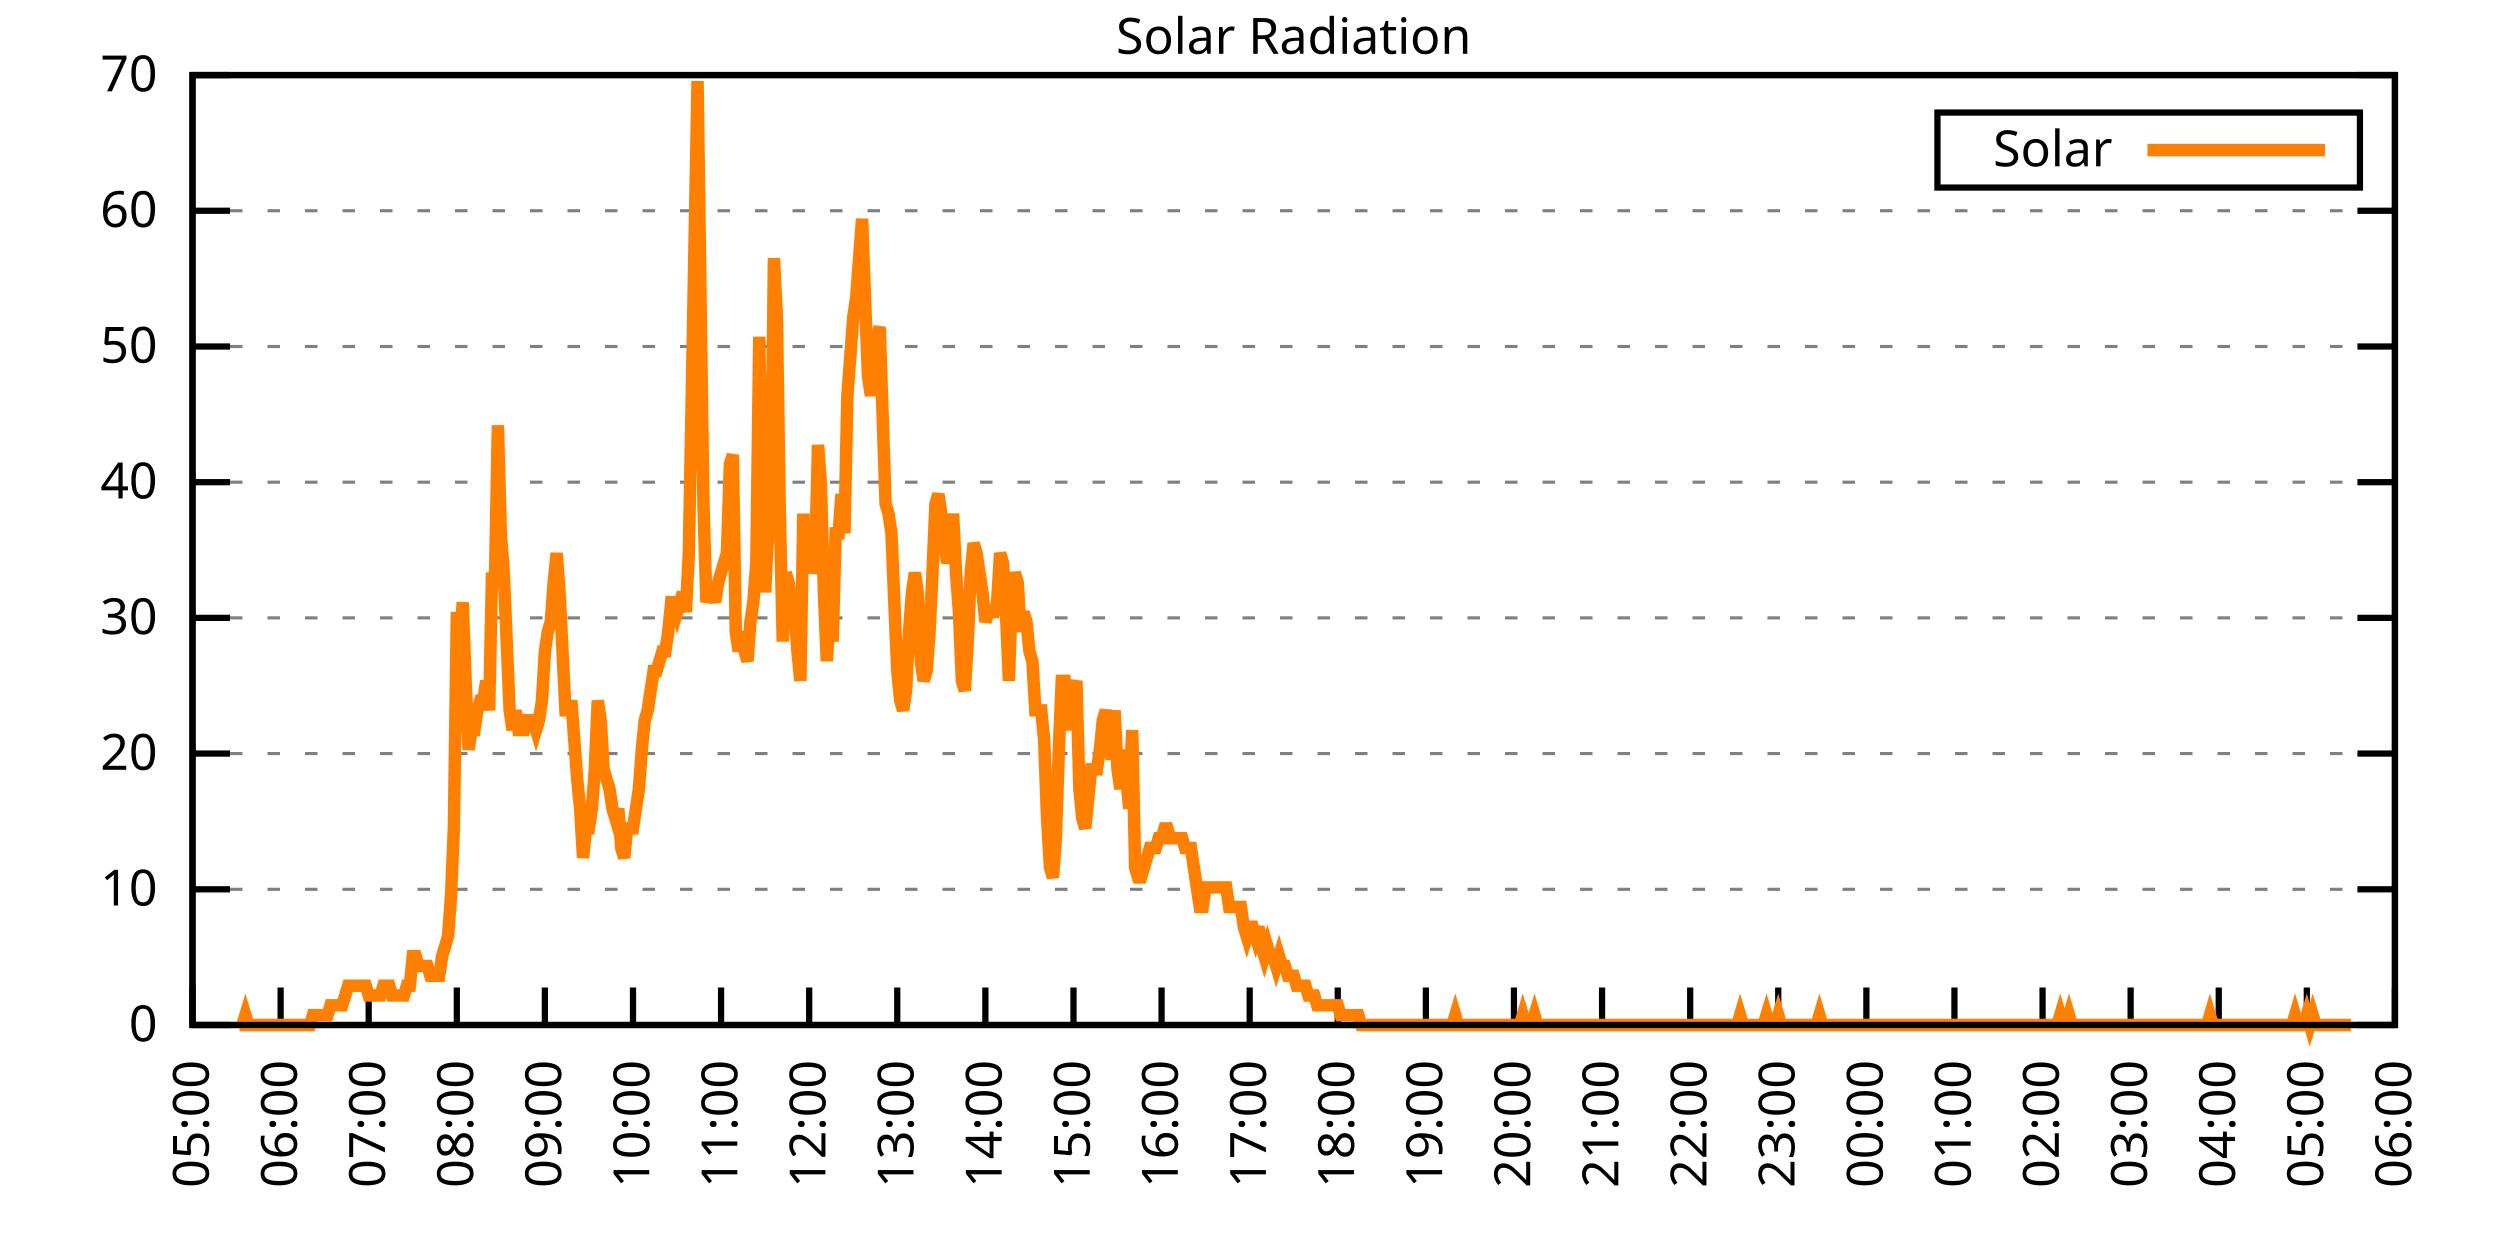
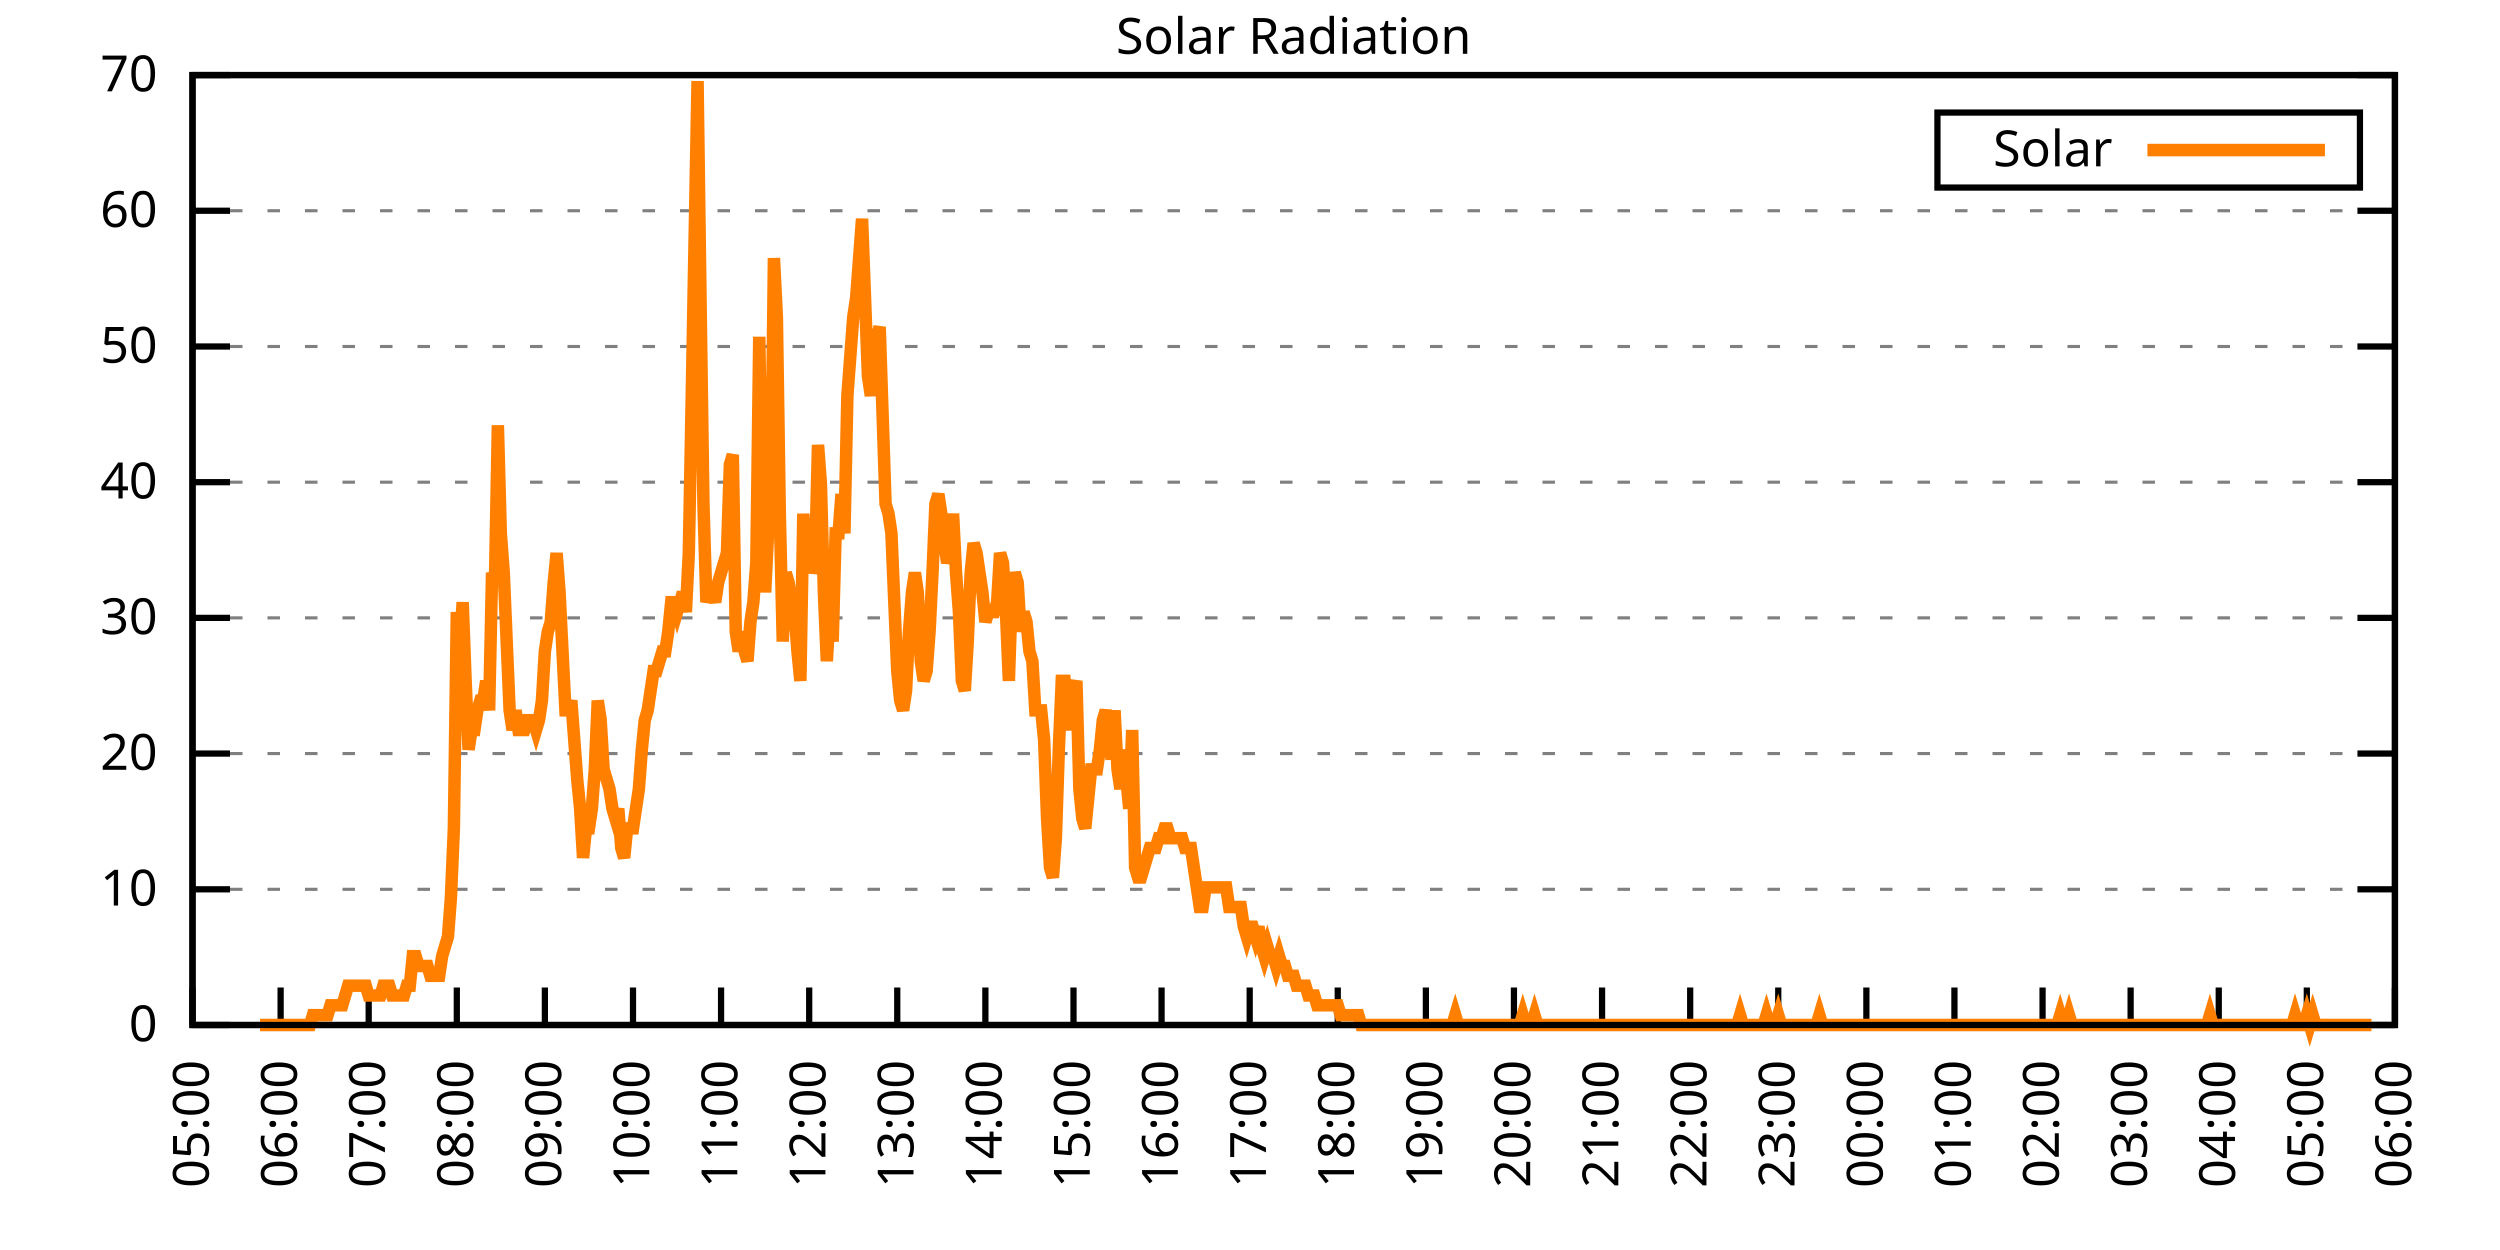
<svg xmlns="http://www.w3.org/2000/svg" xmlns:xlink="http://www.w3.org/1999/xlink" width="400" height="200" viewBox="0 0 400 200">
  <g id="gnuplot_canvas">
    <rect x="0" y="0" width="400" height="200" fill="none" />
    <defs>
      <circle id="gpDot" r="0.5" stroke-width="0.5" stroke="currentColor" />
      <path id="gpPt0" stroke-width="0.333" stroke="currentColor" d="M-1,0 h2 M0,-1 v2" />
      <path id="gpPt1" stroke-width="0.333" stroke="currentColor" d="M-1,-1 L1,1 M1,-1 L-1,1" />
      <path id="gpPt2" stroke-width="0.333" stroke="currentColor" d="M-1,0 L1,0 M0,-1 L0,1 M-1,-1 L1,1 M-1,1 L1,-1" />
      <rect id="gpPt3" stroke-width="0.333" stroke="currentColor" x="-1" y="-1" width="2" height="2" />
      <rect id="gpPt4" stroke-width="0.333" stroke="currentColor" fill="currentColor" x="-1" y="-1" width="2" height="2" />
      <circle id="gpPt5" stroke-width="0.333" stroke="currentColor" cx="0" cy="0" r="1" />
      <use xlink:href="#gpPt5" id="gpPt6" fill="currentColor" stroke="none" />
      <path id="gpPt7" stroke-width="0.333" stroke="currentColor" d="M0,-1.33 L-1.33,0.67 L1.33,0.67 z" />
      <use xlink:href="#gpPt7" id="gpPt8" fill="currentColor" stroke="none" />
      <use xlink:href="#gpPt7" id="gpPt9" stroke="currentColor" transform="rotate(180)" />
      <use xlink:href="#gpPt9" id="gpPt10" fill="currentColor" stroke="none" />
      <use xlink:href="#gpPt3" id="gpPt11" stroke="currentColor" transform="rotate(45)" />
      <use xlink:href="#gpPt11" id="gpPt12" fill="currentColor" stroke="none" />
      <path id="gpPt13" stroke-width="0.333" stroke="currentColor" d="M0,1.330 L1.265,0.411 L0.782,-1.067 L-0.782,-1.076 L-1.265,0.411 z" />
      <use xlink:href="#gpPt13" id="gpPt14" fill="currentColor" stroke="none" />
      <filter id="textbox" filterUnits="objectBoundingBox" x="0" y="0" height="1" width="1">
        <feFlood flood-color="white" flood-opacity="1" result="bgnd" />
        <feComposite in="SourceGraphic" in2="bgnd" operator="atop" />
      </filter>
      <filter id="greybox" filterUnits="objectBoundingBox" x="0" y="0" height="1" width="1">
        <feFlood flood-color="lightgrey" flood-opacity="1" result="grey" />
        <feComposite in="SourceGraphic" in2="grey" operator="atop" />
      </filter>
    </defs>
    <g fill="none" color="white" stroke="currentColor" stroke-width="1.00" stroke-linecap="butt" stroke-linejoin="miter">
</g>
    <g fill="none" color="black" stroke="currentColor" stroke-width="1.00" stroke-linecap="butt" stroke-linejoin="miter">
      <g stroke="none" shape-rendering="crispEdges">
        <polygon fill="rgb(255, 255, 255)" points="30.80,164.00 383.18,164.00 383.18,12.02 30.80,12.02 " />
      </g>
    </g>
    <g fill="none" color="black" stroke="currentColor" stroke-width="1.00" stroke-linecap="butt" stroke-linejoin="miter">
</g>
    <g fill="none" color="black" stroke="black" stroke-width="0.50" stroke-linecap="butt" stroke-linejoin="miter">
</g>
    <g fill="none" color="gray" stroke="currentColor" stroke-width="0.50" stroke-linecap="butt" stroke-linejoin="miter">
      <path stroke="gray" stroke-dasharray="2,4" class="gridline" d="M30.80,164.00 L383.19,164.00  " />
    </g>
    <g fill="none" color="gray" stroke="gray" stroke-width="1.00" stroke-linecap="butt" stroke-linejoin="miter">
</g>
    <g fill="none" color="black" stroke="currentColor" stroke-width="1.00" stroke-linecap="butt" stroke-linejoin="miter">
      <path stroke="black" d="M30.80,164.00 L36.80,164.00 M383.19,164.00 L377.19,164.00  " />
      <g transform="translate(25.20,166.60)" stroke="none" fill="black" font-family="Sans" font-size="8.00" text-anchor="end">
        <text>
          <tspan font-family="Sans"> 0</tspan>
        </text>
      </g>
    </g>
    <g fill="none" color="black" stroke="currentColor" stroke-width="1.00" stroke-linecap="butt" stroke-linejoin="miter">
</g>
    <g fill="none" color="black" stroke="black" stroke-width="0.50" stroke-linecap="butt" stroke-linejoin="miter">
</g>
    <g fill="none" color="gray" stroke="currentColor" stroke-width="0.50" stroke-linecap="butt" stroke-linejoin="miter">
      <path stroke="gray" stroke-dasharray="2,4" class="gridline" d="M30.80,142.29 L383.19,142.29  " />
    </g>
    <g fill="none" color="gray" stroke="gray" stroke-width="1.00" stroke-linecap="butt" stroke-linejoin="miter">
</g>
    <g fill="none" color="black" stroke="currentColor" stroke-width="1.00" stroke-linecap="butt" stroke-linejoin="miter">
      <path stroke="black" d="M30.80,142.29 L36.80,142.29 M383.19,142.29 L377.19,142.29  " />
      <g transform="translate(25.20,144.89)" stroke="none" fill="black" font-family="Sans" font-size="8.00" text-anchor="end">
        <text>
          <tspan font-family="Sans"> 10</tspan>
        </text>
      </g>
    </g>
    <g fill="none" color="black" stroke="currentColor" stroke-width="1.00" stroke-linecap="butt" stroke-linejoin="miter">
</g>
    <g fill="none" color="black" stroke="black" stroke-width="0.50" stroke-linecap="butt" stroke-linejoin="miter">
</g>
    <g fill="none" color="gray" stroke="currentColor" stroke-width="0.50" stroke-linecap="butt" stroke-linejoin="miter">
      <path stroke="gray" stroke-dasharray="2,4" class="gridline" d="M30.80,120.57 L383.19,120.57  " />
    </g>
    <g fill="none" color="gray" stroke="gray" stroke-width="1.00" stroke-linecap="butt" stroke-linejoin="miter">
</g>
    <g fill="none" color="black" stroke="currentColor" stroke-width="1.00" stroke-linecap="butt" stroke-linejoin="miter">
      <path stroke="black" d="M30.80,120.57 L36.80,120.57 M383.19,120.57 L377.19,120.57  " />
      <g transform="translate(25.20,123.17)" stroke="none" fill="black" font-family="Sans" font-size="8.00" text-anchor="end">
        <text>
          <tspan font-family="Sans"> 20</tspan>
        </text>
      </g>
    </g>
    <g fill="none" color="black" stroke="currentColor" stroke-width="1.00" stroke-linecap="butt" stroke-linejoin="miter">
</g>
    <g fill="none" color="black" stroke="black" stroke-width="0.50" stroke-linecap="butt" stroke-linejoin="miter">
</g>
    <g fill="none" color="gray" stroke="currentColor" stroke-width="0.50" stroke-linecap="butt" stroke-linejoin="miter">
      <path stroke="gray" stroke-dasharray="2,4" class="gridline" d="M30.80,98.86 L383.19,98.86  " />
    </g>
    <g fill="none" color="gray" stroke="gray" stroke-width="1.00" stroke-linecap="butt" stroke-linejoin="miter">
</g>
    <g fill="none" color="black" stroke="currentColor" stroke-width="1.00" stroke-linecap="butt" stroke-linejoin="miter">
      <path stroke="black" d="M30.80,98.86 L36.80,98.86 M383.19,98.86 L377.19,98.86  " />
      <g transform="translate(25.20,101.46)" stroke="none" fill="black" font-family="Sans" font-size="8.00" text-anchor="end">
        <text>
          <tspan font-family="Sans"> 30</tspan>
        </text>
      </g>
    </g>
    <g fill="none" color="black" stroke="currentColor" stroke-width="1.00" stroke-linecap="butt" stroke-linejoin="miter">
</g>
    <g fill="none" color="black" stroke="black" stroke-width="0.50" stroke-linecap="butt" stroke-linejoin="miter">
</g>
    <g fill="none" color="gray" stroke="currentColor" stroke-width="0.50" stroke-linecap="butt" stroke-linejoin="miter">
      <path stroke="gray" stroke-dasharray="2,4" class="gridline" d="M30.80,77.15 L383.19,77.15  " />
    </g>
    <g fill="none" color="gray" stroke="gray" stroke-width="1.00" stroke-linecap="butt" stroke-linejoin="miter">
</g>
    <g fill="none" color="black" stroke="currentColor" stroke-width="1.00" stroke-linecap="butt" stroke-linejoin="miter">
      <path stroke="black" d="M30.80,77.15 L36.80,77.15 M383.19,77.15 L377.19,77.15  " />
      <g transform="translate(25.20,79.75)" stroke="none" fill="black" font-family="Sans" font-size="8.00" text-anchor="end">
        <text>
          <tspan font-family="Sans"> 40</tspan>
        </text>
      </g>
    </g>
    <g fill="none" color="black" stroke="currentColor" stroke-width="1.00" stroke-linecap="butt" stroke-linejoin="miter">
</g>
    <g fill="none" color="black" stroke="black" stroke-width="0.50" stroke-linecap="butt" stroke-linejoin="miter">
</g>
    <g fill="none" color="gray" stroke="currentColor" stroke-width="0.50" stroke-linecap="butt" stroke-linejoin="miter">
      <path stroke="gray" stroke-dasharray="2,4" class="gridline" d="M30.80,55.44 L383.19,55.44  " />
    </g>
    <g fill="none" color="gray" stroke="gray" stroke-width="1.00" stroke-linecap="butt" stroke-linejoin="miter">
</g>
    <g fill="none" color="black" stroke="currentColor" stroke-width="1.00" stroke-linecap="butt" stroke-linejoin="miter">
      <path stroke="black" d="M30.80,55.44 L36.80,55.44 M383.19,55.44 L377.19,55.44  " />
      <g transform="translate(25.20,58.04)" stroke="none" fill="black" font-family="Sans" font-size="8.00" text-anchor="end">
        <text>
          <tspan font-family="Sans"> 50</tspan>
        </text>
      </g>
    </g>
    <g fill="none" color="black" stroke="currentColor" stroke-width="1.00" stroke-linecap="butt" stroke-linejoin="miter">
</g>
    <g fill="none" color="black" stroke="black" stroke-width="0.50" stroke-linecap="butt" stroke-linejoin="miter">
</g>
    <g fill="none" color="gray" stroke="currentColor" stroke-width="0.50" stroke-linecap="butt" stroke-linejoin="miter">
      <path stroke="gray" stroke-dasharray="2,4" class="gridline" d="M30.80,33.72 L383.19,33.72  " />
    </g>
    <g fill="none" color="gray" stroke="gray" stroke-width="1.00" stroke-linecap="butt" stroke-linejoin="miter">
</g>
    <g fill="none" color="black" stroke="currentColor" stroke-width="1.00" stroke-linecap="butt" stroke-linejoin="miter">
      <path stroke="black" d="M30.80,33.72 L36.80,33.72 M383.19,33.72 L377.19,33.72  " />
      <g transform="translate(25.20,36.32)" stroke="none" fill="black" font-family="Sans" font-size="8.00" text-anchor="end">
        <text>
          <tspan font-family="Sans"> 60</tspan>
        </text>
      </g>
    </g>
    <g fill="none" color="black" stroke="currentColor" stroke-width="1.00" stroke-linecap="butt" stroke-linejoin="miter">
</g>
    <g fill="none" color="black" stroke="black" stroke-width="0.50" stroke-linecap="butt" stroke-linejoin="miter">
</g>
    <g fill="none" color="gray" stroke="currentColor" stroke-width="0.50" stroke-linecap="butt" stroke-linejoin="miter">
      <path stroke="gray" stroke-dasharray="2,4" class="gridline" d="M30.80,12.01 L383.19,12.01  " />
    </g>
    <g fill="none" color="gray" stroke="gray" stroke-width="1.00" stroke-linecap="butt" stroke-linejoin="miter">
</g>
    <g fill="none" color="black" stroke="currentColor" stroke-width="1.00" stroke-linecap="butt" stroke-linejoin="miter">
      <path stroke="black" d="M30.80,12.01 L36.80,12.01 M383.19,12.01 L377.19,12.01  " />
      <g transform="translate(25.20,14.61)" stroke="none" fill="black" font-family="Sans" font-size="8.00" text-anchor="end">
        <text>
          <tspan font-family="Sans"> 70</tspan>
        </text>
      </g>
    </g>
    <g fill="none" color="black" stroke="currentColor" stroke-width="1.00" stroke-linecap="butt" stroke-linejoin="miter">
      <path stroke="black" d="M30.80,164.00 L30.80,158.00  " />
      <g transform="translate(33.40,169.60) rotate(270.00)" stroke="none" fill="black" font-family="Sans" font-size="8.00" text-anchor="end">
        <text>
          <tspan font-family="Sans">05:00</tspan>
        </text>
      </g>
    </g>
    <g fill="none" color="black" stroke="currentColor" stroke-width="1.00" stroke-linecap="butt" stroke-linejoin="miter">
      <path stroke="black" d="M44.90,164.00 L44.90,158.00  " />
      <g transform="translate(47.50,169.60) rotate(270.00)" stroke="none" fill="black" font-family="Sans" font-size="8.00" text-anchor="end">
        <text>
          <tspan font-family="Sans">06:00</tspan>
        </text>
      </g>
    </g>
    <g fill="none" color="black" stroke="currentColor" stroke-width="1.00" stroke-linecap="butt" stroke-linejoin="miter">
      <path stroke="black" d="M58.99,164.00 L58.99,158.00  " />
      <g transform="translate(61.59,169.60) rotate(270.00)" stroke="none" fill="black" font-family="Sans" font-size="8.00" text-anchor="end">
        <text>
          <tspan font-family="Sans">07:00</tspan>
        </text>
      </g>
    </g>
    <g fill="none" color="black" stroke="currentColor" stroke-width="1.00" stroke-linecap="butt" stroke-linejoin="miter">
      <path stroke="black" d="M73.09,164.00 L73.09,158.00  " />
      <g transform="translate(75.69,169.60) rotate(270.00)" stroke="none" fill="black" font-family="Sans" font-size="8.00" text-anchor="end">
        <text>
          <tspan font-family="Sans">08:00</tspan>
        </text>
      </g>
    </g>
    <g fill="none" color="black" stroke="currentColor" stroke-width="1.00" stroke-linecap="butt" stroke-linejoin="miter">
      <path stroke="black" d="M87.18,164.00 L87.18,158.00  " />
      <g transform="translate(89.78,169.60) rotate(270.00)" stroke="none" fill="black" font-family="Sans" font-size="8.00" text-anchor="end">
        <text>
          <tspan font-family="Sans">09:00</tspan>
        </text>
      </g>
    </g>
    <g fill="none" color="black" stroke="currentColor" stroke-width="1.00" stroke-linecap="butt" stroke-linejoin="miter">
      <path stroke="black" d="M101.28,164.00 L101.28,158.00  " />
      <g transform="translate(103.88,169.60) rotate(270.00)" stroke="none" fill="black" font-family="Sans" font-size="8.00" text-anchor="end">
        <text>
          <tspan font-family="Sans">10:00</tspan>
        </text>
      </g>
    </g>
    <g fill="none" color="black" stroke="currentColor" stroke-width="1.00" stroke-linecap="butt" stroke-linejoin="miter">
      <path stroke="black" d="M115.37,164.00 L115.37,158.00  " />
      <g transform="translate(117.97,169.60) rotate(270.00)" stroke="none" fill="black" font-family="Sans" font-size="8.00" text-anchor="end">
        <text>
          <tspan font-family="Sans">11:00</tspan>
        </text>
      </g>
    </g>
    <g fill="none" color="black" stroke="currentColor" stroke-width="1.00" stroke-linecap="butt" stroke-linejoin="miter">
      <path stroke="black" d="M129.47,164.00 L129.47,158.00  " />
      <g transform="translate(132.07,169.60) rotate(270.00)" stroke="none" fill="black" font-family="Sans" font-size="8.00" text-anchor="end">
        <text>
          <tspan font-family="Sans">12:00</tspan>
        </text>
      </g>
    </g>
    <g fill="none" color="black" stroke="currentColor" stroke-width="1.00" stroke-linecap="butt" stroke-linejoin="miter">
      <path stroke="black" d="M143.56,164.00 L143.56,158.00  " />
      <g transform="translate(146.16,169.60) rotate(270.00)" stroke="none" fill="black" font-family="Sans" font-size="8.00" text-anchor="end">
        <text>
          <tspan font-family="Sans">13:00</tspan>
        </text>
      </g>
    </g>
    <g fill="none" color="black" stroke="currentColor" stroke-width="1.00" stroke-linecap="butt" stroke-linejoin="miter">
      <path stroke="black" d="M157.66,164.00 L157.66,158.00  " />
      <g transform="translate(160.26,169.60) rotate(270.00)" stroke="none" fill="black" font-family="Sans" font-size="8.00" text-anchor="end">
        <text>
          <tspan font-family="Sans">14:00</tspan>
        </text>
      </g>
    </g>
    <g fill="none" color="black" stroke="currentColor" stroke-width="1.00" stroke-linecap="butt" stroke-linejoin="miter">
      <path stroke="black" d="M171.76,164.00 L171.76,158.00  " />
      <g transform="translate(174.36,169.60) rotate(270.00)" stroke="none" fill="black" font-family="Sans" font-size="8.00" text-anchor="end">
        <text>
          <tspan font-family="Sans">15:00</tspan>
        </text>
      </g>
    </g>
    <g fill="none" color="black" stroke="currentColor" stroke-width="1.00" stroke-linecap="butt" stroke-linejoin="miter">
      <path stroke="black" d="M185.85,164.00 L185.85,158.00  " />
      <g transform="translate(188.45,169.60) rotate(270.00)" stroke="none" fill="black" font-family="Sans" font-size="8.00" text-anchor="end">
        <text>
          <tspan font-family="Sans">16:00</tspan>
        </text>
      </g>
    </g>
    <g fill="none" color="black" stroke="currentColor" stroke-width="1.00" stroke-linecap="butt" stroke-linejoin="miter">
      <path stroke="black" d="M199.95,164.00 L199.95,158.00  " />
      <g transform="translate(202.55,169.60) rotate(270.00)" stroke="none" fill="black" font-family="Sans" font-size="8.00" text-anchor="end">
        <text>
          <tspan font-family="Sans">17:00</tspan>
        </text>
      </g>
    </g>
    <g fill="none" color="black" stroke="currentColor" stroke-width="1.00" stroke-linecap="butt" stroke-linejoin="miter">
      <path stroke="black" d="M214.04,164.00 L214.04,158.00  " />
      <g transform="translate(216.64,169.60) rotate(270.00)" stroke="none" fill="black" font-family="Sans" font-size="8.00" text-anchor="end">
        <text>
          <tspan font-family="Sans">18:00</tspan>
        </text>
      </g>
    </g>
    <g fill="none" color="black" stroke="currentColor" stroke-width="1.00" stroke-linecap="butt" stroke-linejoin="miter">
      <path stroke="black" d="M228.14,164.00 L228.14,158.00  " />
      <g transform="translate(230.74,169.60) rotate(270.00)" stroke="none" fill="black" font-family="Sans" font-size="8.00" text-anchor="end">
        <text>
          <tspan font-family="Sans">19:00</tspan>
        </text>
      </g>
    </g>
    <g fill="none" color="black" stroke="currentColor" stroke-width="1.00" stroke-linecap="butt" stroke-linejoin="miter">
      <path stroke="black" d="M242.23,164.00 L242.23,158.00  " />
      <g transform="translate(244.83,169.60) rotate(270.00)" stroke="none" fill="black" font-family="Sans" font-size="8.00" text-anchor="end">
        <text>
          <tspan font-family="Sans">20:00</tspan>
        </text>
      </g>
    </g>
    <g fill="none" color="black" stroke="currentColor" stroke-width="1.00" stroke-linecap="butt" stroke-linejoin="miter">
      <path stroke="black" d="M256.33,164.00 L256.33,158.00  " />
      <g transform="translate(258.93,169.60) rotate(270.00)" stroke="none" fill="black" font-family="Sans" font-size="8.00" text-anchor="end">
        <text>
          <tspan font-family="Sans">21:00</tspan>
        </text>
      </g>
    </g>
    <g fill="none" color="black" stroke="currentColor" stroke-width="1.00" stroke-linecap="butt" stroke-linejoin="miter">
      <path stroke="black" d="M270.43,164.00 L270.43,158.00  " />
      <g transform="translate(273.03,169.60) rotate(270.00)" stroke="none" fill="black" font-family="Sans" font-size="8.00" text-anchor="end">
        <text>
          <tspan font-family="Sans">22:00</tspan>
        </text>
      </g>
    </g>
    <g fill="none" color="black" stroke="currentColor" stroke-width="1.00" stroke-linecap="butt" stroke-linejoin="miter">
      <path stroke="black" d="M284.52,164.00 L284.52,158.00  " />
      <g transform="translate(287.12,169.60) rotate(270.00)" stroke="none" fill="black" font-family="Sans" font-size="8.00" text-anchor="end">
        <text>
          <tspan font-family="Sans">23:00</tspan>
        </text>
      </g>
    </g>
    <g fill="none" color="black" stroke="currentColor" stroke-width="1.00" stroke-linecap="butt" stroke-linejoin="miter">
      <path stroke="black" d="M298.62,164.00 L298.62,158.00  " />
      <g transform="translate(301.22,169.60) rotate(270.00)" stroke="none" fill="black" font-family="Sans" font-size="8.00" text-anchor="end">
        <text>
          <tspan font-family="Sans">00:00</tspan>
        </text>
      </g>
    </g>
    <g fill="none" color="black" stroke="currentColor" stroke-width="1.00" stroke-linecap="butt" stroke-linejoin="miter">
      <path stroke="black" d="M312.71,164.00 L312.71,158.00  " />
      <g transform="translate(315.31,169.60) rotate(270.00)" stroke="none" fill="black" font-family="Sans" font-size="8.00" text-anchor="end">
        <text>
          <tspan font-family="Sans">01:00</tspan>
        </text>
      </g>
    </g>
    <g fill="none" color="black" stroke="currentColor" stroke-width="1.00" stroke-linecap="butt" stroke-linejoin="miter">
      <path stroke="black" d="M326.81,164.00 L326.81,158.00  " />
      <g transform="translate(329.41,169.60) rotate(270.00)" stroke="none" fill="black" font-family="Sans" font-size="8.00" text-anchor="end">
        <text>
          <tspan font-family="Sans">02:00</tspan>
        </text>
      </g>
    </g>
    <g fill="none" color="black" stroke="currentColor" stroke-width="1.00" stroke-linecap="butt" stroke-linejoin="miter">
      <path stroke="black" d="M340.90,164.00 L340.90,158.00  " />
      <g transform="translate(343.50,169.60) rotate(270.00)" stroke="none" fill="black" font-family="Sans" font-size="8.00" text-anchor="end">
        <text>
          <tspan font-family="Sans">03:00</tspan>
        </text>
      </g>
    </g>
    <g fill="none" color="black" stroke="currentColor" stroke-width="1.00" stroke-linecap="butt" stroke-linejoin="miter">
      <path stroke="black" d="M355.00,164.00 L355.00,158.00  " />
      <g transform="translate(357.60,169.60) rotate(270.00)" stroke="none" fill="black" font-family="Sans" font-size="8.00" text-anchor="end">
        <text>
          <tspan font-family="Sans">04:00</tspan>
        </text>
      </g>
    </g>
    <g fill="none" color="black" stroke="currentColor" stroke-width="1.00" stroke-linecap="butt" stroke-linejoin="miter">
      <path stroke="black" d="M369.09,164.00 L369.09,158.00  " />
      <g transform="translate(371.69,169.60) rotate(270.00)" stroke="none" fill="black" font-family="Sans" font-size="8.00" text-anchor="end">
        <text>
          <tspan font-family="Sans">05:00</tspan>
        </text>
      </g>
    </g>
    <g fill="none" color="black" stroke="currentColor" stroke-width="1.00" stroke-linecap="butt" stroke-linejoin="miter">
      <path stroke="black" d="M383.19,164.00 L383.19,158.00  " />
      <g transform="translate(385.79,169.60) rotate(270.00)" stroke="none" fill="black" font-family="Sans" font-size="8.00" text-anchor="end">
        <text>
          <tspan font-family="Sans">06:00</tspan>
        </text>
      </g>
    </g>
    <g fill="none" color="black" stroke="currentColor" stroke-width="1.00" stroke-linecap="butt" stroke-linejoin="miter">
</g>
    <g fill="none" color="black" stroke="currentColor" stroke-width="1.00" stroke-linecap="butt" stroke-linejoin="miter">
      <path stroke="black" d="M30.80,12.01 L30.80,164.00 L383.19,164.00 L383.19,12.01 L30.80,12.01 Z  " />
    </g>
    <g fill="none" color="black" stroke="currentColor" stroke-width="1.00" stroke-linecap="butt" stroke-linejoin="miter">
</g>
    <g fill="none" color="black" stroke="currentColor" stroke-width="1.00" stroke-linecap="butt" stroke-linejoin="miter">
      <path stroke="black" d="M309.99,30.01 L309.99,18.01 L377.59,18.01 L377.59,30.01 L309.99,30.01 Z  " />
    </g>
    <g id="Solar_Radiation_plot_1">
      <g fill="none" color="white" stroke="black" stroke-width="2.00" stroke-linecap="butt" stroke-linejoin="miter">
</g>
      <g fill="none" color="black" stroke="currentColor" stroke-width="2.00" stroke-linecap="butt" stroke-linejoin="miter">
        <g transform="translate(337.99,26.61)" stroke="none" fill="black" font-family="Sans" font-size="8.00" text-anchor="end">
          <text>
            <tspan font-family="Sans">Solar</tspan>
          </text>
        </g>
      </g>
      <g fill="none" color="black" stroke="currentColor" stroke-width="2.00" stroke-linecap="butt" stroke-linejoin="miter">
-         <path stroke="rgb(255, 127,   0)" d="M343.59,24.01 L371.99,24.01 M38.32,164.00 L38.79,164.00 L39.26,162.43 L39.73,164.00 L40.20,164.00 L40.67,164.00   L41.14,164.00 L41.61,164.00 L42.08,164.00 L42.55,164.00 L43.02,164.00 L43.49,164.00 L43.96,164.00 L44.43,164.00   L44.90,164.00 L45.37,164.00 L45.84,164.00 L46.31,164.00 L46.78,164.00 L47.24,164.00 L47.71,164.00 L48.18,164.00   L48.65,164.00 L49.12,164.00 L49.59,164.00 L50.06,162.43 L50.53,162.43 L51.00,162.43 L51.47,162.43 L51.94,162.43   L52.41,162.43 L52.88,160.85 L53.35,160.85 L53.82,160.85 L54.29,160.85 L54.76,160.85 L55.23,159.28 L55.70,157.71   L56.17,157.71 L56.64,157.71 L57.11,157.71 L57.58,157.71 L58.05,157.71 L58.52,157.71 L58.99,159.28 L59.46,159.28   L59.93,159.28 L60.40,159.28 L60.87,159.28 L61.34,157.71 L61.81,157.71 L62.28,157.71 L62.75,159.28 L63.22,159.28   L63.69,159.28 L64.16,159.28 L64.63,159.28 L65.10,157.71 L65.57,157.71 L66.04,152.99 L66.51,152.99 L66.98,154.56   L67.45,154.56 L67.92,154.56 L68.39,154.56 L68.86,156.13 L69.33,156.13 L69.80,156.13 L70.27,156.13 L70.74,152.99   L71.21,151.41 L71.68,149.84 L72.15,143.55 L72.62,132.54 L73.09,97.93 L73.56,104.22 L74.03,96.35 L74.50,108.94   L74.97,119.95 L75.44,116.80 L75.91,116.80 L76.38,113.66 L76.85,112.09 L77.32,112.09 L77.79,108.94 L78.26,113.66   L78.73,91.63 L79.19,93.21 L79.66,68.04 L80.13,85.34 L80.60,91.63 L81.07,102.65 L81.54,113.66 L82.01,116.80   L82.48,113.66 L82.95,116.80 L83.42,116.80 L83.89,116.80 L84.36,115.23 L84.83,115.23 L85.30,115.23 L85.77,116.80   L86.24,115.23 L86.71,112.09 L87.18,104.22 L87.65,101.07 L88.12,99.50 L88.59,93.21 L89.06,88.49 L89.53,94.78   L90.00,104.22 L90.47,113.66 L90.94,113.66 L91.41,112.09 L91.88,118.38 L92.35,124.67 L92.82,129.39 L93.29,137.26   L93.76,132.54 L94.23,132.54 L94.70,129.39 L95.17,123.10 L95.64,112.09 L96.11,115.23 L96.58,123.10 L97.05,124.67   L97.52,126.24 L97.99,129.39 L98.46,130.96 L98.93,129.39 L99.40,135.68 L99.87,137.26 L100.34,132.54 L100.81,132.54   L101.28,132.54 L101.75,129.39 L102.22,126.24 L102.69,119.95 L103.16,115.23 L103.63,113.66 L104.10,110.51 L104.57,107.37   L105.04,107.37 L105.51,105.79 L105.98,104.22 L106.45,104.22 L106.92,101.07 L107.39,96.35 L107.86,96.35 L108.33,97.93   L108.80,96.35 L109.27,94.78 L109.74,97.93 L110.21,88.49 L110.68,63.32 L111.14,38.15 L111.61,12.97 L112.08,47.58   L112.55,80.62 L113.02,96.35 L113.49,94.78 L113.96,94.78 L114.43,96.35 L114.90,93.21 L115.37,91.63 L115.84,90.06   L116.31,88.49 L116.78,74.33 L117.25,72.76 L117.72,101.07 L118.19,104.22 L118.66,101.07 L119.13,104.22 L119.60,105.79   L120.07,99.50 L120.54,96.35 L121.01,90.06 L121.48,53.88 L121.95,82.19 L122.42,94.78 L122.89,85.34 L123.36,80.62   L123.83,41.29 L124.30,50.73 L124.77,82.19 L125.24,102.65 L125.71,91.63 L126.18,93.21 L126.65,96.35 L127.12,97.93   L127.59,104.22 L128.06,108.94 L128.53,82.19 L129.00,91.63 L129.47,88.49 L129.94,91.63 L130.41,90.06 L130.88,71.18   L131.35,77.48 L131.82,94.78 L132.29,105.79 L132.76,97.93 L133.23,102.65 L133.70,85.34 L134.17,85.34 L134.64,79.05   L135.11,85.34 L135.58,63.32 L136.05,57.02 L136.52,50.73 L136.99,47.58 L137.46,41.29 L137.93,35.00 L138.40,47.58   L138.87,60.17 L139.34,63.32 L139.81,58.60 L140.28,53.88 L140.75,52.30 L141.22,66.46 L141.69,80.62 L142.16,82.19   L142.63,85.34 L143.09,96.35 L143.56,107.37 L144.03,112.09 L144.50,113.66 L144.97,110.51 L145.44,101.07 L145.91,94.78   L146.38,91.63 L146.85,94.78 L147.32,105.79 L147.79,108.94 L148.26,107.37 L148.73,101.07 L149.20,91.63 L149.67,80.62   L150.14,79.05 L150.61,82.19 L151.08,86.91 L151.55,90.06 L152.02,88.49 L152.49,82.19 L152.96,91.63 L153.43,97.93   L153.90,108.94 L154.37,110.51 L154.84,102.65 L155.31,91.63 L155.78,86.91 L156.25,88.49 L156.72,91.63 L157.19,94.78   L157.66,99.50 L158.13,97.93 L158.60,97.93 L159.07,97.93 L159.54,96.35 L160.01,88.49 L160.48,90.06 L160.95,97.93   L161.42,108.94 L161.89,94.78 L162.36,91.63 L162.83,93.21 L163.30,101.07 L163.77,97.93 L164.24,99.50 L164.71,104.22   L165.18,105.79 L165.65,113.66 L166.12,113.66 L166.59,113.66 L167.06,118.38 L167.53,130.96 L168.00,138.83 L168.47,140.40   L168.94,134.11 L169.41,119.95 L169.88,108.94 L170.35,108.94 L170.82,113.66 L171.29,116.80 L171.76,110.51 L172.23,108.94   L172.70,126.24 L173.17,130.96 L173.64,132.54 L174.11,127.82 L174.58,123.10 L175.04,123.10 L175.51,123.10 L175.98,119.95   L176.45,115.23 L176.92,113.66 L177.39,116.80 L177.86,121.52 L178.33,113.66 L178.80,123.10 L179.27,126.24 L179.74,119.95   L180.21,124.67 L180.68,129.39 L181.15,116.80 L181.62,138.83 L182.09,140.40 L182.56,140.40 L183.03,138.83 L183.50,137.26   L183.97,135.68 L184.44,135.68 L184.91,135.68 L185.38,134.11 L185.85,134.11 L186.32,132.54 L186.79,132.54 L187.26,134.11   L187.73,134.11 L188.20,134.11 L188.67,134.11 L189.14,134.11 L189.61,135.68 L190.08,135.68 L190.55,135.68 L191.02,138.83   L191.49,141.98 L191.96,145.12 L192.43,145.12 L192.90,141.98 L193.37,141.98 L193.84,141.98 L194.31,141.98 L194.78,141.98   L195.25,141.98 L195.72,141.98 L196.19,141.98 L196.66,145.12 L197.13,145.12 L197.60,145.12 L198.07,145.12 L198.54,145.12   L199.01,148.27 L199.48,149.84 L199.95,148.27 L200.42,148.27 L200.89,149.84 L201.36,148.27 L201.83,151.41 L202.30,152.99   L202.77,151.41 L203.24,152.99 L203.71,152.99 L204.18,154.56 L204.65,152.99 L205.12,154.56 L205.59,154.56 L206.06,156.13   L206.53,156.13 L207.00,156.13 L207.46,157.71 L207.93,157.71 L208.40,157.71 L208.87,157.71 L209.34,159.28 L209.81,159.28   L210.28,159.28 L210.75,160.85 L211.22,160.85 L211.69,160.85 L212.16,160.85 L212.63,160.85 L213.10,160.85 L213.57,160.85   L214.04,160.85 L214.51,162.43 L214.98,162.43 L215.45,162.43 L215.92,162.43 L216.39,162.43 L216.86,162.43 L217.33,162.43   L217.80,164.00 L218.27,164.00 L218.74,164.00 L219.21,164.00 L219.68,164.00 L220.15,164.00 L220.62,164.00 L221.09,164.00   L221.56,164.00 L222.03,164.00 L222.50,164.00 L222.97,164.00 L223.44,164.00 L223.91,164.00 L224.38,164.00 L224.85,164.00   L225.32,164.00 L225.79,164.00 L226.26,164.00 L226.73,164.00 L227.20,164.00 L227.67,164.00 L228.14,164.00 L228.61,164.00   L229.08,164.00 L229.55,164.00 L230.02,164.00 L230.49,164.00 L230.96,164.00 L231.43,164.00 L231.90,164.00 L232.37,164.00   L232.84,162.43 L233.31,164.00 L233.78,164.00 L234.25,164.00 L234.72,164.00 L235.19,164.00 L235.66,164.00 L236.13,164.00   L236.60,164.00 L237.07,164.00 L237.54,164.00 L238.01,164.00 L238.48,164.00 L238.95,164.00 L239.41,164.00 L239.88,164.00   L240.35,164.00 L240.82,164.00 L241.29,164.00 L241.76,164.00 L242.23,164.00 L242.70,164.00 L243.17,164.00 L243.64,162.43   L244.11,164.00 L244.58,164.00 L245.05,164.00 L245.52,162.43 L245.99,164.00 L246.46,164.00 L246.93,164.00 L247.40,164.00   L247.87,164.00 L248.34,164.00 L248.81,164.00 L249.28,164.00 L249.75,164.00 L250.22,164.00 L250.69,164.00 L251.16,164.00   L251.63,164.00 L252.10,164.00 L252.57,164.00 L253.04,164.00 L253.51,164.00 L253.98,164.00 L254.45,164.00 L254.92,164.00   L255.39,164.00 L255.86,164.00 L256.33,164.00 L256.80,164.00 L257.27,164.00 L257.74,164.00 L258.21,164.00 L258.68,164.00   L259.15,164.00 L259.62,164.00 L260.09,164.00 L260.56,164.00 L261.03,164.00 L261.50,164.00 L261.97,164.00 L262.44,164.00   L262.91,164.00 L263.38,164.00 L263.85,164.00 L264.32,164.00 L264.79,164.00 L265.26,164.00 L265.73,164.00 L266.20,164.00   L266.67,164.00 L267.14,164.00 L267.61,164.00 L268.08,164.00 L268.55,164.00 L269.02,164.00 L269.49,164.00 L269.96,164.00   L270.43,164.00 L270.90,164.00 L271.36,164.00 L271.83,164.00 L272.30,164.00 L272.77,164.00 L273.24,164.00 L273.71,164.00   L274.18,164.00 L274.65,164.00 L275.12,164.00 L275.59,164.00 L276.06,164.00 L276.53,164.00 L277.00,164.00 L277.47,164.00   L277.94,164.00 L278.41,162.43 L278.88,164.00 L279.35,164.00 L279.82,164.00 L280.29,164.00 L280.76,164.00 L281.23,164.00   L281.70,164.00 L282.17,164.00 L282.64,162.43 L283.11,164.00 L283.58,164.00 L284.05,164.00 L284.52,162.43 L284.99,164.00   L285.46,164.00 L285.93,164.00 L286.40,164.00 L286.87,164.00 L287.34,164.00 L287.81,164.00 L288.28,164.00 L288.75,164.00   L289.22,164.00 L289.69,164.00 L290.16,164.00 L290.63,164.00 L291.10,162.43 L291.57,164.00 L292.04,164.00 L292.51,164.00   L292.98,164.00 L293.45,164.00 L293.92,164.00 L294.39,164.00 L294.86,164.00 L295.33,164.00 L295.80,164.00 L296.27,164.00   L296.74,164.00 L297.21,164.00 L297.68,164.00 L298.15,164.00 L298.62,164.00 L299.09,164.00 L299.56,164.00 L300.03,164.00   L300.50,164.00 L300.97,164.00 L301.44,164.00 L301.91,164.00 L302.38,164.00 L302.85,164.00 L303.31,164.00 L303.78,164.00   L304.25,164.00 L304.72,164.00 L305.19,164.00 L305.66,164.00 L306.13,164.00 L306.60,164.00 L307.07,164.00 L307.54,164.00   L308.01,164.00 L308.48,164.00 L308.95,164.00 L309.42,164.00 L309.89,164.00 L310.36,164.00 L310.83,164.00 L311.30,164.00   L311.77,164.00 L312.24,164.00 L312.71,164.00 L313.18,164.00 L313.65,164.00 L314.12,164.00 L314.59,164.00 L315.06,164.00   L315.53,164.00 L316.00,164.00 L316.47,164.00 L316.94,164.00 L317.41,164.00 L317.88,164.00 L318.35,164.00 L318.82,164.00   L319.29,164.00 L319.76,164.00 L320.23,164.00 L320.70,164.00 L321.17,164.00 L321.64,164.00 L322.11,164.00 L322.58,164.00   L323.05,164.00 L323.52,164.00 L323.99,164.00 L324.46,164.00 L324.93,164.00 L325.40,164.00 L325.87,164.00 L326.34,164.00   L326.81,164.00 L327.28,164.00 L327.75,164.00 L328.22,164.00 L328.69,164.00 L329.16,164.00 L329.63,162.43 L330.10,164.00   L330.57,164.00 L331.04,162.43 L331.51,164.00 L331.98,164.00 L332.45,164.00 L332.92,164.00 L333.39,164.00 L333.86,164.00   L334.33,164.00 L334.80,164.00 L335.26,164.00 L335.73,164.00 L336.20,164.00 L336.67,164.00 L337.14,164.00 L337.61,164.00   L338.08,164.00 L338.55,164.00 L339.02,164.00 L339.49,164.00 L339.96,164.00 L340.43,164.00 L340.90,164.00 L341.37,164.00   L341.84,164.00 L342.31,164.00 L342.78,164.00 L343.25,164.00 L343.72,164.00 L344.19,164.00 L344.66,164.00 L345.13,164.00   L345.60,164.00 L346.07,164.00 L346.54,164.00 L347.01,164.00 L347.48,164.00 L347.95,164.00 L348.42,164.00 L348.89,164.00   L349.36,164.00 L349.83,164.00 L350.30,164.00 L350.77,164.00 L351.24,164.00 L351.71,164.00 L352.18,164.00 L352.65,164.00   L353.12,164.00 L353.59,162.43 L354.06,164.00 L354.53,164.00 L355.00,164.00 L355.47,164.00 L355.94,164.00 L356.41,164.00   L356.88,164.00 L357.35,164.00 L357.82,164.00 L358.29,164.00 L358.76,164.00 L359.23,164.00 L359.70,164.00 L360.17,164.00   L360.64,164.00 L361.11,164.00 L361.58,164.00 L362.05,164.00 L362.52,164.00 L362.99,164.00 L363.46,164.00 L363.93,164.00   L364.40,164.00 L364.87,164.00 L365.34,164.00 L365.81,164.00 L366.28,164.00 L366.75,164.00 L367.21,162.43 L367.68,164.00   L368.15,164.00 L368.62,164.00 L369.09,162.43 L369.56,164.00 L370.03,162.43 L370.50,164.00 L370.97,164.00 L371.44,164.00   L371.91,164.00 L372.38,164.00 L372.85,164.00 L373.32,164.00 L373.79,164.00 L374.26,164.00 L374.73,164.00 L375.20,164.00   L375.67,164.00 L376.14,164.00  " />
+         <path stroke="rgb(255, 127,   0)" d="M343.59,24.01 L371.99,24.01 M41.61,164.00 L42.08,164.00 L42.55,164.00 L43.02,164.00 L43.49,164.00 L43.96,164.00   L44.43,164.00 L44.90,164.00 L45.37,164.00 L45.84,164.00 L46.31,164.00 L46.78,164.00 L47.24,164.00 L47.71,164.00   L48.18,164.00 L48.65,164.00 L49.12,164.00 L49.59,164.00 L50.06,162.43 L50.53,162.43 L51.00,162.43 L51.47,162.43   L51.94,162.43 L52.41,162.43 L52.88,160.85 L53.35,160.85 L53.82,160.85 L54.29,160.85 L54.76,160.85 L55.23,159.28   L55.70,157.71 L56.17,157.71 L56.64,157.71 L57.11,157.71 L57.58,157.71 L58.05,157.71 L58.52,157.71 L58.99,159.28   L59.46,159.28 L59.93,159.28 L60.40,159.28 L60.87,159.28 L61.34,157.71 L61.81,157.71 L62.28,157.71 L62.75,159.28   L63.22,159.28 L63.69,159.28 L64.16,159.28 L64.63,159.28 L65.10,157.71 L65.57,157.71 L66.04,152.99 L66.51,152.99   L66.98,154.56 L67.45,154.56 L67.92,154.56 L68.39,154.56 L68.86,156.13 L69.33,156.13 L69.80,156.13 L70.27,156.13   L70.74,152.99 L71.21,151.41 L71.68,149.84 L72.15,143.55 L72.62,132.54 L73.09,97.93 L73.56,104.22 L74.03,96.35   L74.50,108.94 L74.97,119.95 L75.44,116.80 L75.91,116.80 L76.38,113.66 L76.85,112.09 L77.32,112.09 L77.79,108.94   L78.26,113.66 L78.73,91.63 L79.19,93.21 L79.66,68.04 L80.13,85.34 L80.60,91.63 L81.07,102.65 L81.54,113.66   L82.01,116.80 L82.48,113.66 L82.95,116.80 L83.42,116.80 L83.89,116.80 L84.36,115.23 L84.83,115.23 L85.30,115.23   L85.77,116.80 L86.24,115.23 L86.71,112.09 L87.18,104.22 L87.65,101.07 L88.12,99.50 L88.59,93.21 L89.06,88.49   L89.53,94.78 L90.00,104.22 L90.47,113.66 L90.94,113.66 L91.41,112.09 L91.88,118.38 L92.35,124.67 L92.82,129.39   L93.29,137.26 L93.76,132.54 L94.23,132.54 L94.70,129.39 L95.17,123.10 L95.64,112.09 L96.11,115.23 L96.58,123.10   L97.05,124.67 L97.52,126.24 L97.99,129.39 L98.46,130.96 L98.93,129.39 L99.40,135.68 L99.87,137.26 L100.34,132.54   L100.81,132.54 L101.28,132.54 L101.75,129.39 L102.22,126.24 L102.69,119.95 L103.16,115.23 L103.63,113.66 L104.10,110.51   L104.57,107.37 L105.04,107.37 L105.51,105.79 L105.98,104.22 L106.45,104.22 L106.92,101.07 L107.39,96.35 L107.86,96.35   L108.33,97.93 L108.80,96.35 L109.27,94.78 L109.74,97.93 L110.21,88.49 L110.68,63.32 L111.14,38.15 L111.61,12.97   L112.08,47.58 L112.55,80.62 L113.02,96.35 L113.49,94.78 L113.96,94.78 L114.43,96.35 L114.90,93.21 L115.37,91.63   L115.84,90.06 L116.31,88.49 L116.78,74.33 L117.25,72.76 L117.72,101.07 L118.19,104.22 L118.66,101.07 L119.13,104.22   L119.60,105.79 L120.07,99.50 L120.54,96.35 L121.01,90.06 L121.48,53.88 L121.95,82.19 L122.42,94.78 L122.89,85.34   L123.36,80.62 L123.83,41.29 L124.30,50.73 L124.77,82.19 L125.24,102.65 L125.71,91.63 L126.18,93.21 L126.65,96.35   L127.12,97.93 L127.59,104.22 L128.06,108.94 L128.53,82.19 L129.00,91.63 L129.47,88.49 L129.94,91.63 L130.41,90.06   L130.88,71.18 L131.35,77.48 L131.82,94.78 L132.29,105.79 L132.76,97.93 L133.23,102.65 L133.70,85.34 L134.17,85.34   L134.64,79.05 L135.11,85.34 L135.58,63.32 L136.05,57.02 L136.52,50.73 L136.99,47.58 L137.46,41.29 L137.93,35.00   L138.40,47.58 L138.87,60.17 L139.34,63.32 L139.81,58.60 L140.28,53.88 L140.75,52.30 L141.22,66.46 L141.69,80.62   L142.16,82.19 L142.63,85.34 L143.09,96.35 L143.56,107.37 L144.03,112.09 L144.50,113.66 L144.97,110.51 L145.44,101.07   L145.91,94.78 L146.38,91.63 L146.85,94.78 L147.32,105.79 L147.79,108.94 L148.26,107.37 L148.73,101.07 L149.20,91.63   L149.67,80.62 L150.14,79.05 L150.61,82.19 L151.08,86.91 L151.55,90.06 L152.02,88.49 L152.49,82.19 L152.96,91.63   L153.43,97.93 L153.90,108.94 L154.37,110.51 L154.84,102.65 L155.31,91.63 L155.78,86.91 L156.25,88.49 L156.72,91.63   L157.19,94.78 L157.66,99.50 L158.13,97.93 L158.60,97.93 L159.07,97.93 L159.54,96.35 L160.01,88.49 L160.48,90.06   L160.95,97.93 L161.42,108.94 L161.89,94.78 L162.36,91.63 L162.83,93.21 L163.30,101.07 L163.77,97.93 L164.24,99.50   L164.71,104.22 L165.18,105.79 L165.65,113.66 L166.12,113.66 L166.59,113.66 L167.06,118.38 L167.53,130.96 L168.00,138.83   L168.47,140.40 L168.94,134.11 L169.41,119.95 L169.88,108.94 L170.35,108.94 L170.82,113.66 L171.29,116.80 L171.76,110.51   L172.23,108.94 L172.70,126.24 L173.17,130.96 L173.64,132.54 L174.11,127.82 L174.58,123.10 L175.04,123.10 L175.51,123.10   L175.98,119.95 L176.45,115.23 L176.92,113.66 L177.39,116.80 L177.86,121.52 L178.33,113.66 L178.80,123.10 L179.27,126.24   L179.74,119.95 L180.21,124.67 L180.68,129.39 L181.15,116.80 L181.62,138.83 L182.09,140.40 L182.56,140.40 L183.03,138.83   L183.50,137.26 L183.97,135.68 L184.44,135.68 L184.91,135.68 L185.38,134.11 L185.85,134.11 L186.32,132.54 L186.79,132.54   L187.26,134.11 L187.73,134.11 L188.20,134.11 L188.67,134.11 L189.14,134.11 L189.61,135.68 L190.08,135.68 L190.55,135.68   L191.02,138.83 L191.49,141.98 L191.96,145.12 L192.43,145.12 L192.90,141.98 L193.37,141.98 L193.84,141.98 L194.31,141.98   L194.78,141.98 L195.25,141.98 L195.72,141.98 L196.19,141.98 L196.66,145.12 L197.13,145.12 L197.60,145.12 L198.07,145.12   L198.54,145.12 L199.01,148.27 L199.48,149.84 L199.95,148.27 L200.42,148.27 L200.89,149.84 L201.36,148.27 L201.83,151.41   L202.30,152.99 L202.77,151.41 L203.24,152.99 L203.71,152.99 L204.18,154.56 L204.65,152.99 L205.12,154.56 L205.59,154.56   L206.06,156.13 L206.53,156.13 L207.00,156.13 L207.46,157.71 L207.93,157.71 L208.40,157.71 L208.87,157.71 L209.34,159.28   L209.81,159.28 L210.28,159.28 L210.75,160.85 L211.22,160.85 L211.69,160.85 L212.16,160.85 L212.63,160.85 L213.10,160.85   L213.57,160.85 L214.04,160.85 L214.51,162.43 L214.98,162.43 L215.45,162.43 L215.92,162.43 L216.39,162.43 L216.86,162.43   L217.33,162.43 L217.80,164.00 L218.27,164.00 L218.74,164.00 L219.21,164.00 L219.68,164.00 L220.15,164.00 L220.62,164.00   L221.09,164.00 L221.56,164.00 L222.03,164.00 L222.50,164.00 L222.97,164.00 L223.44,164.00 L223.91,164.00 L224.38,164.00   L224.85,164.00 L225.32,164.00 L225.79,164.00 L226.26,164.00 L226.73,164.00 L227.20,164.00 L227.67,164.00 L228.14,164.00   L228.61,164.00 L229.08,164.00 L229.55,164.00 L230.02,164.00 L230.49,164.00 L230.96,164.00 L231.43,164.00 L231.90,164.00   L232.37,164.00 L232.84,162.43 L233.31,164.00 L233.78,164.00 L234.25,164.00 L234.72,164.00 L235.19,164.00 L235.66,164.00   L236.13,164.00 L236.60,164.00 L237.07,164.00 L237.54,164.00 L238.01,164.00 L238.48,164.00 L238.95,164.00 L239.41,164.00   L239.88,164.00 L240.35,164.00 L240.82,164.00 L241.29,164.00 L241.76,164.00 L242.23,164.00 L242.70,164.00 L243.17,164.00   L243.64,162.43 L244.11,164.00 L244.58,164.00 L245.05,164.00 L245.52,162.43 L245.99,164.00 L246.46,164.00 L246.93,164.00   L247.40,164.00 L247.87,164.00 L248.34,164.00 L248.81,164.00 L249.28,164.00 L249.75,164.00 L250.22,164.00 L250.69,164.00   L251.16,164.00 L251.63,164.00 L252.10,164.00 L252.57,164.00 L253.04,164.00 L253.51,164.00 L253.98,164.00 L254.45,164.00   L254.92,164.00 L255.39,164.00 L255.86,164.00 L256.33,164.00 L256.80,164.00 L257.27,164.00 L257.74,164.00 L258.21,164.00   L258.68,164.00 L259.15,164.00 L259.62,164.00 L260.09,164.00 L260.56,164.00 L261.03,164.00 L261.50,164.00 L261.97,164.00   L262.44,164.00 L262.91,164.00 L263.38,164.00 L263.85,164.00 L264.32,164.00 L264.79,164.00 L265.26,164.00 L265.73,164.00   L266.20,164.00 L266.67,164.00 L267.14,164.00 L267.61,164.00 L268.08,164.00 L268.55,164.00 L269.02,164.00 L269.49,164.00   L269.96,164.00 L270.43,164.00 L270.90,164.00 L271.36,164.00 L271.83,164.00 L272.30,164.00 L272.77,164.00 L273.24,164.00   L273.71,164.00 L274.18,164.00 L274.65,164.00 L275.12,164.00 L275.59,164.00 L276.06,164.00 L276.53,164.00 L277.00,164.00   L277.47,164.00 L277.94,164.00 L278.41,162.43 L278.88,164.00 L279.35,164.00 L279.82,164.00 L280.29,164.00 L280.76,164.00   L281.23,164.00 L281.70,164.00 L282.17,164.00 L282.64,162.43 L283.11,164.00 L283.58,164.00 L284.05,164.00 L284.52,162.43   L284.99,164.00 L285.46,164.00 L285.93,164.00 L286.40,164.00 L286.87,164.00 L287.34,164.00 L287.81,164.00 L288.28,164.00   L288.75,164.00 L289.22,164.00 L289.69,164.00 L290.16,164.00 L290.63,164.00 L291.10,162.43 L291.57,164.00 L292.04,164.00   L292.51,164.00 L292.98,164.00 L293.45,164.00 L293.92,164.00 L294.39,164.00 L294.86,164.00 L295.33,164.00 L295.80,164.00   L296.27,164.00 L296.74,164.00 L297.21,164.00 L297.68,164.00 L298.15,164.00 L298.62,164.00 L299.09,164.00 L299.56,164.00   L300.03,164.00 L300.50,164.00 L300.97,164.00 L301.44,164.00 L301.91,164.00 L302.38,164.00 L302.85,164.00 L303.31,164.00   L303.78,164.00 L304.25,164.00 L304.72,164.00 L305.19,164.00 L305.66,164.00 L306.13,164.00 L306.60,164.00 L307.07,164.00   L307.54,164.00 L308.01,164.00 L308.48,164.00 L308.95,164.00 L309.42,164.00 L309.89,164.00 L310.36,164.00 L310.83,164.00   L311.30,164.00 L311.77,164.00 L312.24,164.00 L312.71,164.00 L313.18,164.00 L313.65,164.00 L314.12,164.00 L314.59,164.00   L315.06,164.00 L315.53,164.00 L316.00,164.00 L316.47,164.00 L316.94,164.00 L317.41,164.00 L317.88,164.00 L318.35,164.00   L318.82,164.00 L319.29,164.00 L319.76,164.00 L320.23,164.00 L320.70,164.00 L321.17,164.00 L321.64,164.00 L322.11,164.00   L322.58,164.00 L323.05,164.00 L323.52,164.00 L323.99,164.00 L324.46,164.00 L324.93,164.00 L325.40,164.00 L325.87,164.00   L326.34,164.00 L326.81,164.00 L327.28,164.00 L327.75,164.00 L328.22,164.00 L328.69,164.00 L329.16,164.00 L329.63,162.43   L330.10,164.00 L330.57,164.00 L331.04,162.43 L331.51,164.00 L331.98,164.00 L332.45,164.00 L332.92,164.00 L333.39,164.00   L333.86,164.00 L334.33,164.00 L334.80,164.00 L335.26,164.00 L335.73,164.00 L336.20,164.00 L336.67,164.00 L337.14,164.00   L337.61,164.00 L338.08,164.00 L338.55,164.00 L339.02,164.00 L339.49,164.00 L339.96,164.00 L340.43,164.00 L340.90,164.00   L341.37,164.00 L341.84,164.00 L342.31,164.00 L342.78,164.00 L343.25,164.00 L343.72,164.00 L344.19,164.00 L344.66,164.00   L345.13,164.00 L345.60,164.00 L346.07,164.00 L346.54,164.00 L347.01,164.00 L347.48,164.00 L347.95,164.00 L348.42,164.00   L348.89,164.00 L349.36,164.00 L349.83,164.00 L350.30,164.00 L350.77,164.00 L351.24,164.00 L351.71,164.00 L352.18,164.00   L352.65,164.00 L353.12,164.00 L353.59,162.43 L354.06,164.00 L354.53,164.00 L355.00,164.00 L355.47,164.00 L355.94,164.00   L356.41,164.00 L356.88,164.00 L357.35,164.00 L357.82,164.00 L358.29,164.00 L358.76,164.00 L359.23,164.00 L359.70,164.00   L360.17,164.00 L360.64,164.00 L361.11,164.00 L361.58,164.00 L362.05,164.00 L362.52,164.00 L362.99,164.00 L363.46,164.00   L363.93,164.00 L364.40,164.00 L364.87,164.00 L365.34,164.00 L365.81,164.00 L366.28,164.00 L366.75,164.00 L367.21,162.43   L367.68,164.00 L368.15,164.00 L368.62,164.00 L369.09,162.43 L369.56,164.00 L370.03,162.43 L370.50,164.00 L370.97,164.00   L371.44,164.00 L371.91,164.00 L372.38,164.00 L372.85,164.00 L373.32,164.00 L373.79,164.00 L374.26,164.00 L374.73,164.00   L375.20,164.00 L375.67,164.00 L376.14,164.00 L376.61,164.00 L377.08,164.00 L377.55,164.00 L378.02,164.00 L378.49,164.00   L378.96,164.00 L379.43,164.00  " />
      </g>
    </g>
    <g fill="none" color="black" stroke="currentColor" stroke-width="2.00" stroke-linecap="butt" stroke-linejoin="miter">
</g>
    <g fill="none" color="black" stroke="black" stroke-width="1.00" stroke-linecap="butt" stroke-linejoin="miter">
</g>
    <g fill="none" color="black" stroke="currentColor" stroke-width="1.00" stroke-linecap="butt" stroke-linejoin="miter">
      <path stroke="black" d="M30.80,12.01 L30.80,164.00 L383.19,164.00 L383.19,12.01 L30.80,12.01 Z  " />
      <g transform="translate(6.80,88.01) rotate(270.00)" stroke="none" fill="black" font-family="Sans" font-size="8.00" text-anchor="middle">
        <text />
      </g>
    </g>
    <g fill="none" color="black" stroke="currentColor" stroke-width="1.00" stroke-linecap="butt" stroke-linejoin="miter">
</g>
    <g fill="none" color="black" stroke="currentColor" stroke-width="1.00" stroke-linecap="butt" stroke-linejoin="miter">
      <g transform="translate(206.99,8.61)" stroke="none" fill="black" font-family="Sans" font-size="8.00" text-anchor="middle">
        <text>
          <tspan font-family="Sans">Solar Radiation</tspan>
        </text>
      </g>
    </g>
    <g fill="none" color="black" stroke="currentColor" stroke-width="1.00" stroke-linecap="butt" stroke-linejoin="miter">
</g>
  </g>
</svg>
